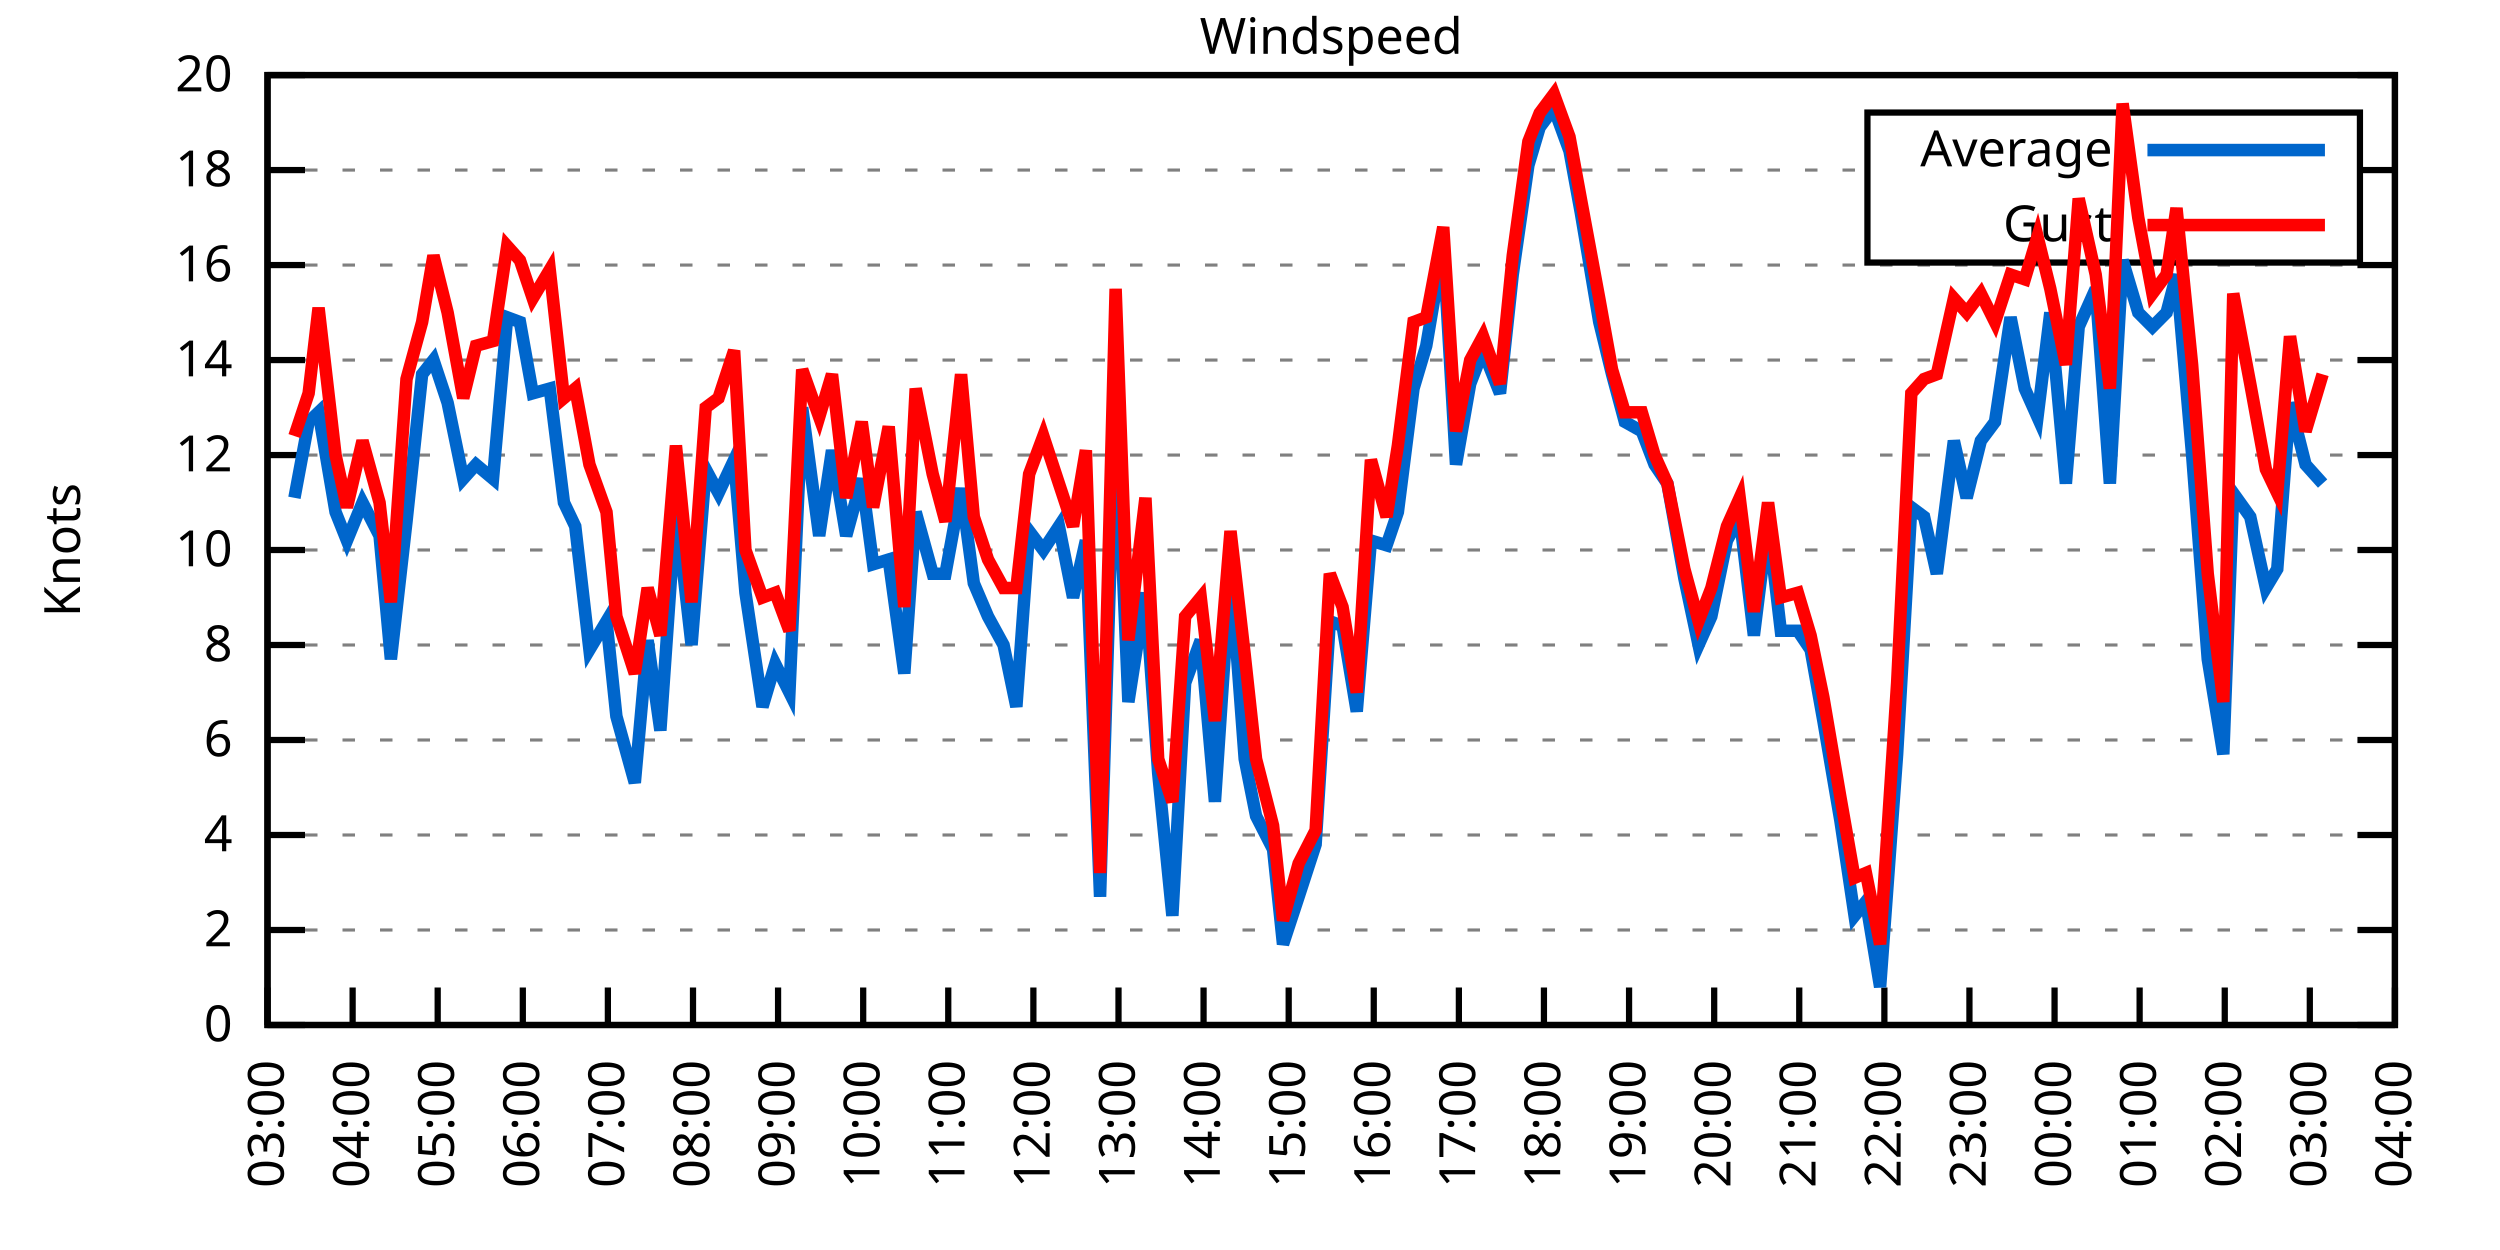
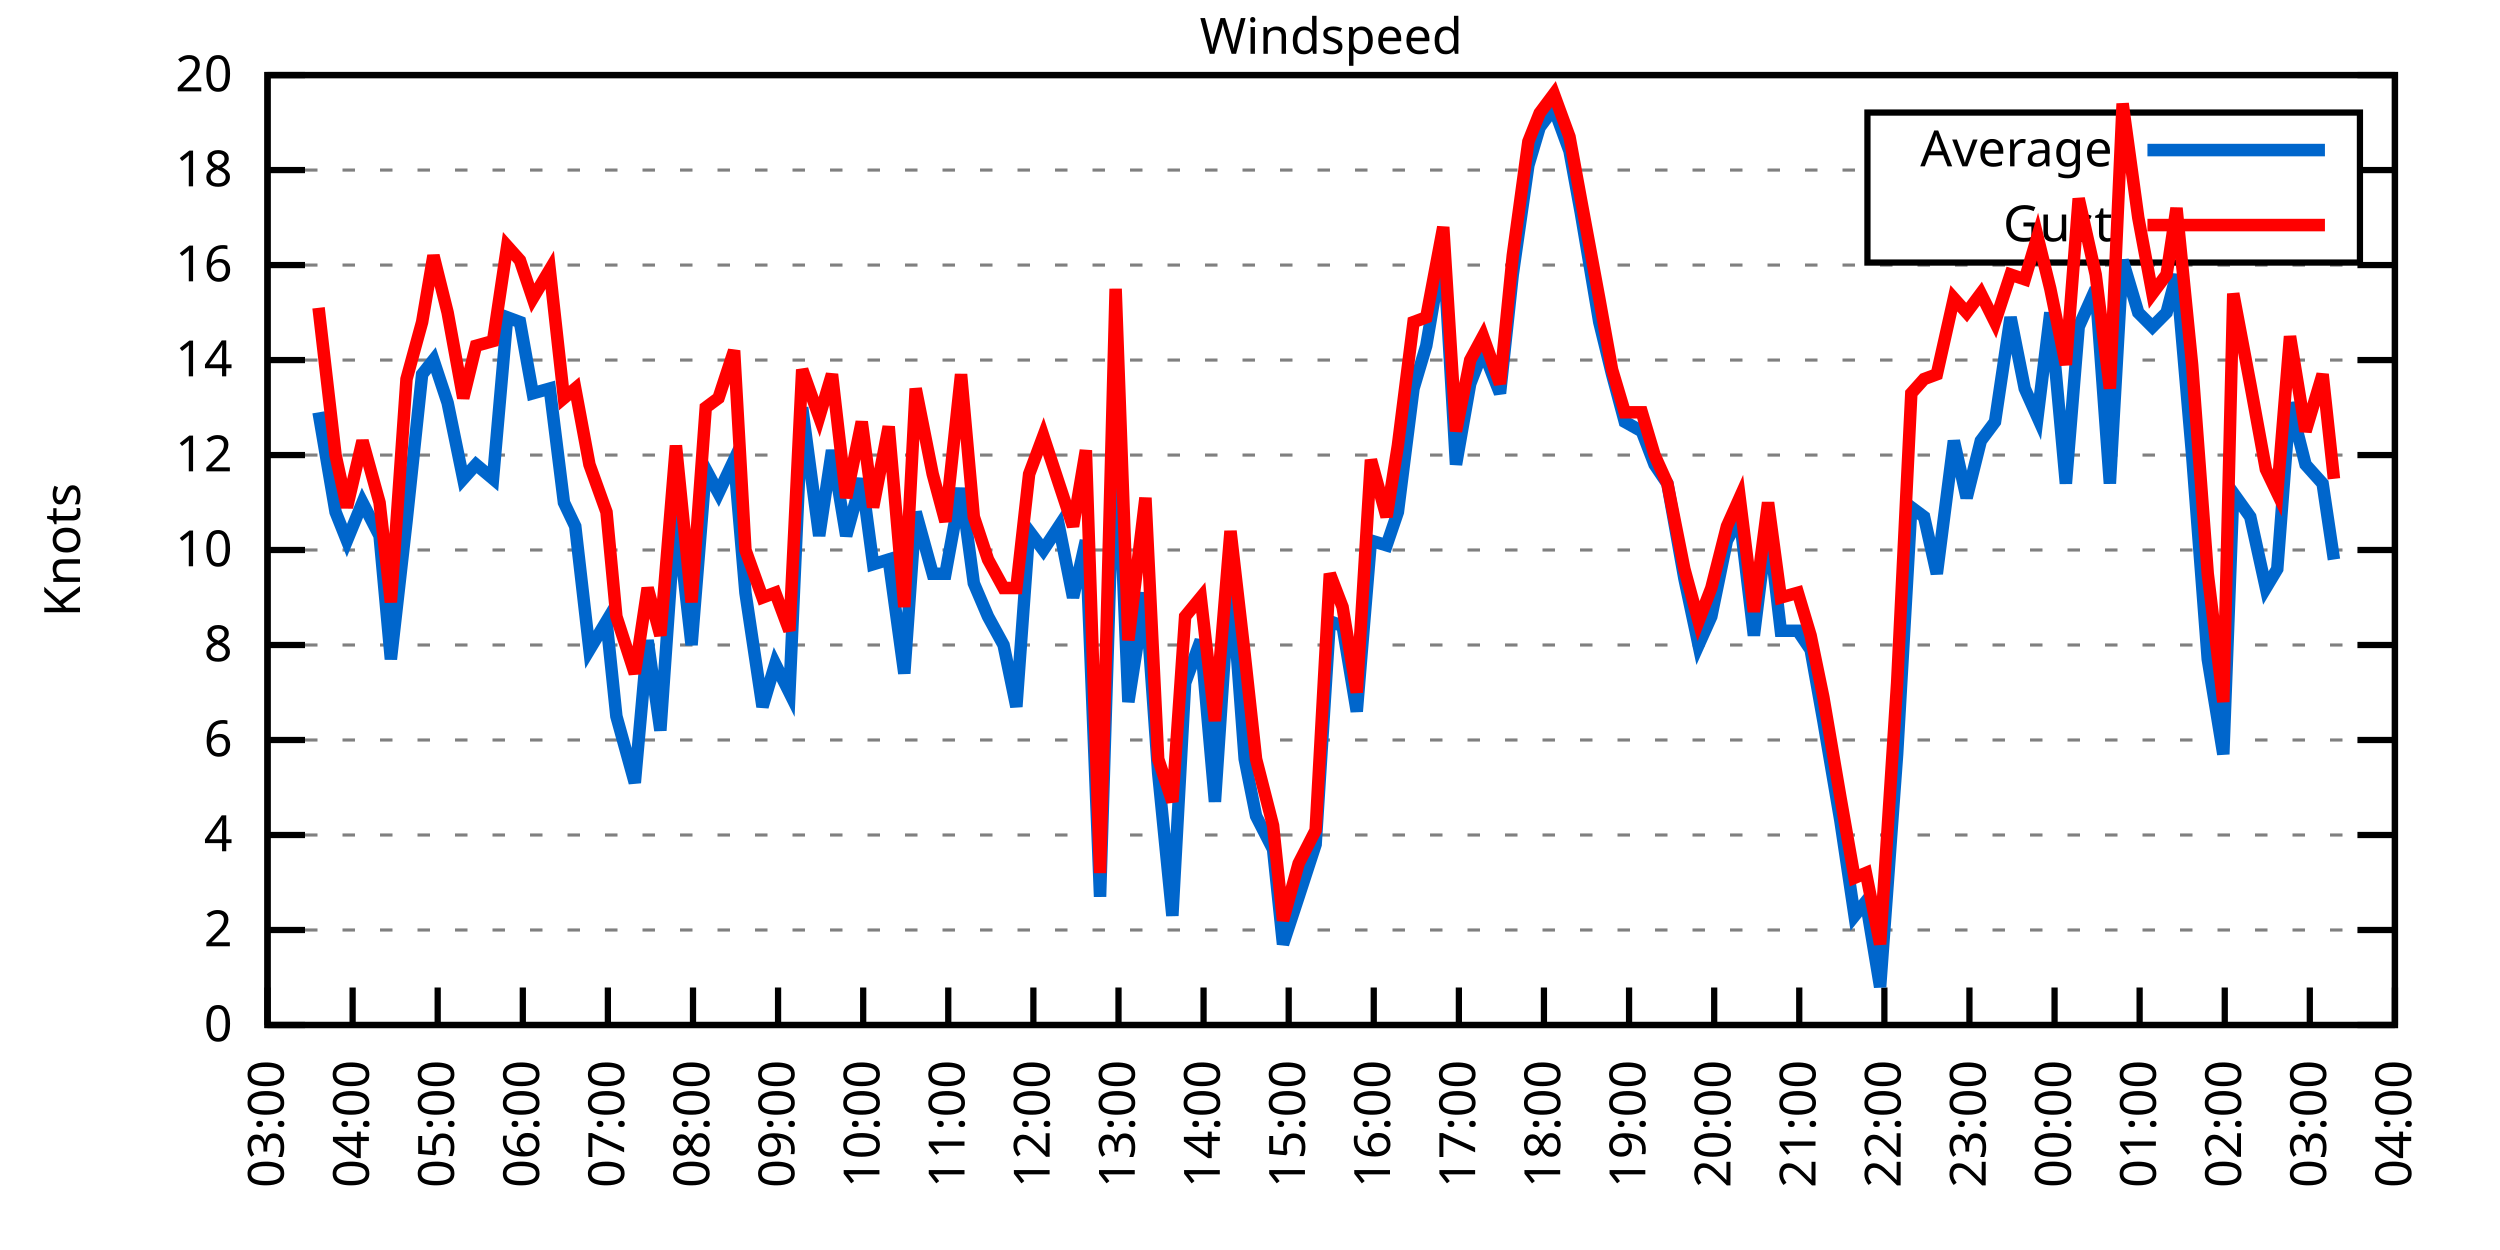
<svg xmlns="http://www.w3.org/2000/svg" xmlns:xlink="http://www.w3.org/1999/xlink" width="400" height="200" viewBox="0 0 400 200">
  <g id="gnuplot_canvas">
    <rect x="0" y="0" width="400" height="200" fill="none" />
    <defs>
      <circle id="gpDot" r="0.5" stroke-width="0.5" stroke="currentColor" />
      <path id="gpPt0" stroke-width="0.333" stroke="currentColor" d="M-1,0 h2 M0,-1 v2" />
      <path id="gpPt1" stroke-width="0.333" stroke="currentColor" d="M-1,-1 L1,1 M1,-1 L-1,1" />
      <path id="gpPt2" stroke-width="0.333" stroke="currentColor" d="M-1,0 L1,0 M0,-1 L0,1 M-1,-1 L1,1 M-1,1 L1,-1" />
      <rect id="gpPt3" stroke-width="0.333" stroke="currentColor" x="-1" y="-1" width="2" height="2" />
      <rect id="gpPt4" stroke-width="0.333" stroke="currentColor" fill="currentColor" x="-1" y="-1" width="2" height="2" />
      <circle id="gpPt5" stroke-width="0.333" stroke="currentColor" cx="0" cy="0" r="1" />
      <use xlink:href="#gpPt5" id="gpPt6" fill="currentColor" stroke="none" />
      <path id="gpPt7" stroke-width="0.333" stroke="currentColor" d="M0,-1.33 L-1.33,0.67 L1.33,0.67 z" />
      <use xlink:href="#gpPt7" id="gpPt8" fill="currentColor" stroke="none" />
      <use xlink:href="#gpPt7" id="gpPt9" stroke="currentColor" transform="rotate(180)" />
      <use xlink:href="#gpPt9" id="gpPt10" fill="currentColor" stroke="none" />
      <use xlink:href="#gpPt3" id="gpPt11" stroke="currentColor" transform="rotate(45)" />
      <use xlink:href="#gpPt11" id="gpPt12" fill="currentColor" stroke="none" />
      <path id="gpPt13" stroke-width="0.333" stroke="currentColor" d="M0,1.330 L1.265,0.411 L0.782,-1.067 L-0.782,-1.076 L-1.265,0.411 z" />
      <use xlink:href="#gpPt13" id="gpPt14" fill="currentColor" stroke="none" />
      <filter id="textbox" filterUnits="objectBoundingBox" x="0" y="0" height="1" width="1">
        <feFlood flood-color="white" flood-opacity="1" result="bgnd" />
        <feComposite in="SourceGraphic" in2="bgnd" operator="atop" />
      </filter>
      <filter id="greybox" filterUnits="objectBoundingBox" x="0" y="0" height="1" width="1">
        <feFlood flood-color="lightgrey" flood-opacity="1" result="grey" />
        <feComposite in="SourceGraphic" in2="grey" operator="atop" />
      </filter>
    </defs>
    <g fill="none" color="white" stroke="currentColor" stroke-width="1.00" stroke-linecap="butt" stroke-linejoin="miter">
</g>
    <g fill="none" color="black" stroke="currentColor" stroke-width="1.00" stroke-linecap="butt" stroke-linejoin="miter">
      <g stroke="none" shape-rendering="crispEdges">
        <polygon fill="rgb(255, 255, 255)" points="42.80,164.00 383.18,164.00 383.18,12.02 42.80,12.02 " />
      </g>
    </g>
    <g fill="none" color="black" stroke="currentColor" stroke-width="1.00" stroke-linecap="butt" stroke-linejoin="miter">
</g>
    <g fill="none" color="black" stroke="black" stroke-width="0.50" stroke-linecap="butt" stroke-linejoin="miter">
</g>
    <g fill="none" color="gray" stroke="currentColor" stroke-width="0.50" stroke-linecap="butt" stroke-linejoin="miter">
      <path stroke="gray" stroke-dasharray="2,4" class="gridline" d="M42.80,164.00 L383.19,164.00  " />
    </g>
    <g fill="none" color="gray" stroke="gray" stroke-width="1.00" stroke-linecap="butt" stroke-linejoin="miter">
</g>
    <g fill="none" color="black" stroke="currentColor" stroke-width="1.00" stroke-linecap="butt" stroke-linejoin="miter">
      <path stroke="black" d="M42.80,164.00 L48.80,164.00 M383.19,164.00 L377.19,164.00  " />
      <g transform="translate(37.20,166.60)" stroke="none" fill="black" font-family="Sans" font-size="8.00" text-anchor="end">
        <text>
          <tspan font-family="Sans"> 0</tspan>
        </text>
      </g>
    </g>
    <g fill="none" color="black" stroke="currentColor" stroke-width="1.00" stroke-linecap="butt" stroke-linejoin="miter">
</g>
    <g fill="none" color="black" stroke="black" stroke-width="0.50" stroke-linecap="butt" stroke-linejoin="miter">
</g>
    <g fill="none" color="gray" stroke="currentColor" stroke-width="0.50" stroke-linecap="butt" stroke-linejoin="miter">
      <path stroke="gray" stroke-dasharray="2,4" class="gridline" d="M42.80,148.80 L383.19,148.80  " />
    </g>
    <g fill="none" color="gray" stroke="gray" stroke-width="1.00" stroke-linecap="butt" stroke-linejoin="miter">
</g>
    <g fill="none" color="black" stroke="currentColor" stroke-width="1.00" stroke-linecap="butt" stroke-linejoin="miter">
      <path stroke="black" d="M42.80,148.80 L48.80,148.80 M383.19,148.80 L377.19,148.80  " />
      <g transform="translate(37.20,151.40)" stroke="none" fill="black" font-family="Sans" font-size="8.00" text-anchor="end">
        <text>
          <tspan font-family="Sans"> 2</tspan>
        </text>
      </g>
    </g>
    <g fill="none" color="black" stroke="currentColor" stroke-width="1.00" stroke-linecap="butt" stroke-linejoin="miter">
</g>
    <g fill="none" color="black" stroke="black" stroke-width="0.50" stroke-linecap="butt" stroke-linejoin="miter">
</g>
    <g fill="none" color="gray" stroke="currentColor" stroke-width="0.50" stroke-linecap="butt" stroke-linejoin="miter">
      <path stroke="gray" stroke-dasharray="2,4" class="gridline" d="M42.80,133.60 L383.19,133.60  " />
    </g>
    <g fill="none" color="gray" stroke="gray" stroke-width="1.00" stroke-linecap="butt" stroke-linejoin="miter">
</g>
    <g fill="none" color="black" stroke="currentColor" stroke-width="1.00" stroke-linecap="butt" stroke-linejoin="miter">
      <path stroke="black" d="M42.80,133.60 L48.80,133.60 M383.19,133.60 L377.19,133.60  " />
      <g transform="translate(37.20,136.20)" stroke="none" fill="black" font-family="Sans" font-size="8.00" text-anchor="end">
        <text>
          <tspan font-family="Sans"> 4</tspan>
        </text>
      </g>
    </g>
    <g fill="none" color="black" stroke="currentColor" stroke-width="1.00" stroke-linecap="butt" stroke-linejoin="miter">
</g>
    <g fill="none" color="black" stroke="black" stroke-width="0.50" stroke-linecap="butt" stroke-linejoin="miter">
</g>
    <g fill="none" color="gray" stroke="currentColor" stroke-width="0.50" stroke-linecap="butt" stroke-linejoin="miter">
      <path stroke="gray" stroke-dasharray="2,4" class="gridline" d="M42.80,118.40 L383.19,118.40  " />
    </g>
    <g fill="none" color="gray" stroke="gray" stroke-width="1.00" stroke-linecap="butt" stroke-linejoin="miter">
</g>
    <g fill="none" color="black" stroke="currentColor" stroke-width="1.00" stroke-linecap="butt" stroke-linejoin="miter">
      <path stroke="black" d="M42.80,118.40 L48.80,118.40 M383.19,118.40 L377.19,118.40  " />
      <g transform="translate(37.20,121.00)" stroke="none" fill="black" font-family="Sans" font-size="8.00" text-anchor="end">
        <text>
          <tspan font-family="Sans"> 6</tspan>
        </text>
      </g>
    </g>
    <g fill="none" color="black" stroke="currentColor" stroke-width="1.00" stroke-linecap="butt" stroke-linejoin="miter">
</g>
    <g fill="none" color="black" stroke="black" stroke-width="0.50" stroke-linecap="butt" stroke-linejoin="miter">
</g>
    <g fill="none" color="gray" stroke="currentColor" stroke-width="0.50" stroke-linecap="butt" stroke-linejoin="miter">
      <path stroke="gray" stroke-dasharray="2,4" class="gridline" d="M42.80,103.20 L383.19,103.20  " />
    </g>
    <g fill="none" color="gray" stroke="gray" stroke-width="1.00" stroke-linecap="butt" stroke-linejoin="miter">
</g>
    <g fill="none" color="black" stroke="currentColor" stroke-width="1.00" stroke-linecap="butt" stroke-linejoin="miter">
      <path stroke="black" d="M42.80,103.20 L48.80,103.20 M383.19,103.20 L377.19,103.20  " />
      <g transform="translate(37.20,105.80)" stroke="none" fill="black" font-family="Sans" font-size="8.00" text-anchor="end">
        <text>
          <tspan font-family="Sans"> 8</tspan>
        </text>
      </g>
    </g>
    <g fill="none" color="black" stroke="currentColor" stroke-width="1.00" stroke-linecap="butt" stroke-linejoin="miter">
</g>
    <g fill="none" color="black" stroke="black" stroke-width="0.50" stroke-linecap="butt" stroke-linejoin="miter">
</g>
    <g fill="none" color="gray" stroke="currentColor" stroke-width="0.50" stroke-linecap="butt" stroke-linejoin="miter">
      <path stroke="gray" stroke-dasharray="2,4" class="gridline" d="M42.80,88.00 L383.19,88.00  " />
    </g>
    <g fill="none" color="gray" stroke="gray" stroke-width="1.00" stroke-linecap="butt" stroke-linejoin="miter">
</g>
    <g fill="none" color="black" stroke="currentColor" stroke-width="1.00" stroke-linecap="butt" stroke-linejoin="miter">
      <path stroke="black" d="M42.80,88.00 L48.80,88.00 M383.19,88.00 L377.19,88.00  " />
      <g transform="translate(37.20,90.60)" stroke="none" fill="black" font-family="Sans" font-size="8.00" text-anchor="end">
        <text>
          <tspan font-family="Sans"> 10</tspan>
        </text>
      </g>
    </g>
    <g fill="none" color="black" stroke="currentColor" stroke-width="1.00" stroke-linecap="butt" stroke-linejoin="miter">
</g>
    <g fill="none" color="black" stroke="black" stroke-width="0.50" stroke-linecap="butt" stroke-linejoin="miter">
</g>
    <g fill="none" color="gray" stroke="currentColor" stroke-width="0.50" stroke-linecap="butt" stroke-linejoin="miter">
      <path stroke="gray" stroke-dasharray="2,4" class="gridline" d="M42.80,72.81 L383.19,72.81  " />
    </g>
    <g fill="none" color="gray" stroke="gray" stroke-width="1.00" stroke-linecap="butt" stroke-linejoin="miter">
</g>
    <g fill="none" color="black" stroke="currentColor" stroke-width="1.00" stroke-linecap="butt" stroke-linejoin="miter">
      <path stroke="black" d="M42.80,72.81 L48.80,72.81 M383.19,72.81 L377.19,72.81  " />
      <g transform="translate(37.20,75.41)" stroke="none" fill="black" font-family="Sans" font-size="8.00" text-anchor="end">
        <text>
          <tspan font-family="Sans"> 12</tspan>
        </text>
      </g>
    </g>
    <g fill="none" color="black" stroke="currentColor" stroke-width="1.00" stroke-linecap="butt" stroke-linejoin="miter">
</g>
    <g fill="none" color="black" stroke="black" stroke-width="0.50" stroke-linecap="butt" stroke-linejoin="miter">
</g>
    <g fill="none" color="gray" stroke="currentColor" stroke-width="0.50" stroke-linecap="butt" stroke-linejoin="miter">
      <path stroke="gray" stroke-dasharray="2,4" class="gridline" d="M42.80,57.61 L383.19,57.61  " />
    </g>
    <g fill="none" color="gray" stroke="gray" stroke-width="1.00" stroke-linecap="butt" stroke-linejoin="miter">
</g>
    <g fill="none" color="black" stroke="currentColor" stroke-width="1.00" stroke-linecap="butt" stroke-linejoin="miter">
      <path stroke="black" d="M42.80,57.61 L48.80,57.61 M383.19,57.61 L377.19,57.61  " />
      <g transform="translate(37.20,60.21)" stroke="none" fill="black" font-family="Sans" font-size="8.00" text-anchor="end">
        <text>
          <tspan font-family="Sans"> 14</tspan>
        </text>
      </g>
    </g>
    <g fill="none" color="black" stroke="currentColor" stroke-width="1.00" stroke-linecap="butt" stroke-linejoin="miter">
</g>
    <g fill="none" color="black" stroke="black" stroke-width="0.50" stroke-linecap="butt" stroke-linejoin="miter">
</g>
    <g fill="none" color="gray" stroke="currentColor" stroke-width="0.50" stroke-linecap="butt" stroke-linejoin="miter">
      <path stroke="gray" stroke-dasharray="2,4" class="gridline" d="M42.80,42.41 L383.19,42.41  " />
    </g>
    <g fill="none" color="gray" stroke="gray" stroke-width="1.00" stroke-linecap="butt" stroke-linejoin="miter">
</g>
    <g fill="none" color="black" stroke="currentColor" stroke-width="1.00" stroke-linecap="butt" stroke-linejoin="miter">
      <path stroke="black" d="M42.80,42.41 L48.80,42.41 M383.19,42.41 L377.19,42.41  " />
      <g transform="translate(37.20,45.01)" stroke="none" fill="black" font-family="Sans" font-size="8.00" text-anchor="end">
        <text>
          <tspan font-family="Sans"> 16</tspan>
        </text>
      </g>
    </g>
    <g fill="none" color="black" stroke="currentColor" stroke-width="1.00" stroke-linecap="butt" stroke-linejoin="miter">
</g>
    <g fill="none" color="black" stroke="black" stroke-width="0.50" stroke-linecap="butt" stroke-linejoin="miter">
</g>
    <g fill="none" color="gray" stroke="currentColor" stroke-width="0.50" stroke-linecap="butt" stroke-linejoin="miter">
      <path stroke="gray" stroke-dasharray="2,4" class="gridline" d="M42.80,27.21 L298.79,27.21 M377.59,27.21 L383.19,27.21  " />
    </g>
    <g fill="none" color="gray" stroke="gray" stroke-width="1.00" stroke-linecap="butt" stroke-linejoin="miter">
</g>
    <g fill="none" color="black" stroke="currentColor" stroke-width="1.00" stroke-linecap="butt" stroke-linejoin="miter">
      <path stroke="black" d="M42.80,27.21 L48.80,27.21 M383.19,27.21 L377.19,27.21  " />
      <g transform="translate(37.20,29.81)" stroke="none" fill="black" font-family="Sans" font-size="8.00" text-anchor="end">
        <text>
          <tspan font-family="Sans"> 18</tspan>
        </text>
      </g>
    </g>
    <g fill="none" color="black" stroke="currentColor" stroke-width="1.00" stroke-linecap="butt" stroke-linejoin="miter">
</g>
    <g fill="none" color="black" stroke="black" stroke-width="0.50" stroke-linecap="butt" stroke-linejoin="miter">
</g>
    <g fill="none" color="gray" stroke="currentColor" stroke-width="0.50" stroke-linecap="butt" stroke-linejoin="miter">
      <path stroke="gray" stroke-dasharray="2,4" class="gridline" d="M42.80,12.01 L383.19,12.01  " />
    </g>
    <g fill="none" color="gray" stroke="gray" stroke-width="1.00" stroke-linecap="butt" stroke-linejoin="miter">
</g>
    <g fill="none" color="black" stroke="currentColor" stroke-width="1.00" stroke-linecap="butt" stroke-linejoin="miter">
      <path stroke="black" d="M42.80,12.01 L48.80,12.01 M383.19,12.01 L377.19,12.01  " />
      <g transform="translate(37.20,14.61)" stroke="none" fill="black" font-family="Sans" font-size="8.00" text-anchor="end">
        <text>
          <tspan font-family="Sans"> 20</tspan>
        </text>
      </g>
    </g>
    <g fill="none" color="black" stroke="currentColor" stroke-width="1.00" stroke-linecap="butt" stroke-linejoin="miter">
      <path stroke="black" d="M42.80,164.00 L42.80,158.00  " />
      <g transform="translate(45.40,169.60) rotate(270.00)" stroke="none" fill="black" font-family="Sans" font-size="8.00" text-anchor="end">
        <text>
          <tspan font-family="Sans">03:00</tspan>
        </text>
      </g>
    </g>
    <g fill="none" color="black" stroke="currentColor" stroke-width="1.00" stroke-linecap="butt" stroke-linejoin="miter">
      <path stroke="black" d="M56.42,164.00 L56.42,158.00  " />
      <g transform="translate(59.02,169.60) rotate(270.00)" stroke="none" fill="black" font-family="Sans" font-size="8.00" text-anchor="end">
        <text>
          <tspan font-family="Sans">04:00</tspan>
        </text>
      </g>
    </g>
    <g fill="none" color="black" stroke="currentColor" stroke-width="1.00" stroke-linecap="butt" stroke-linejoin="miter">
      <path stroke="black" d="M70.03,164.00 L70.03,158.00  " />
      <g transform="translate(72.63,169.60) rotate(270.00)" stroke="none" fill="black" font-family="Sans" font-size="8.00" text-anchor="end">
        <text>
          <tspan font-family="Sans">05:00</tspan>
        </text>
      </g>
    </g>
    <g fill="none" color="black" stroke="currentColor" stroke-width="1.00" stroke-linecap="butt" stroke-linejoin="miter">
      <path stroke="black" d="M83.65,164.00 L83.65,158.00  " />
      <g transform="translate(86.25,169.60) rotate(270.00)" stroke="none" fill="black" font-family="Sans" font-size="8.00" text-anchor="end">
        <text>
          <tspan font-family="Sans">06:00</tspan>
        </text>
      </g>
    </g>
    <g fill="none" color="black" stroke="currentColor" stroke-width="1.00" stroke-linecap="butt" stroke-linejoin="miter">
      <path stroke="black" d="M97.26,164.00 L97.26,158.00  " />
      <g transform="translate(99.86,169.60) rotate(270.00)" stroke="none" fill="black" font-family="Sans" font-size="8.00" text-anchor="end">
        <text>
          <tspan font-family="Sans">07:00</tspan>
        </text>
      </g>
    </g>
    <g fill="none" color="black" stroke="currentColor" stroke-width="1.00" stroke-linecap="butt" stroke-linejoin="miter">
      <path stroke="black" d="M110.88,164.00 L110.88,158.00  " />
      <g transform="translate(113.48,169.60) rotate(270.00)" stroke="none" fill="black" font-family="Sans" font-size="8.00" text-anchor="end">
        <text>
          <tspan font-family="Sans">08:00</tspan>
        </text>
      </g>
    </g>
    <g fill="none" color="black" stroke="currentColor" stroke-width="1.00" stroke-linecap="butt" stroke-linejoin="miter">
      <path stroke="black" d="M124.49,164.00 L124.49,158.00  " />
      <g transform="translate(127.09,169.60) rotate(270.00)" stroke="none" fill="black" font-family="Sans" font-size="8.00" text-anchor="end">
        <text>
          <tspan font-family="Sans">09:00</tspan>
        </text>
      </g>
    </g>
    <g fill="none" color="black" stroke="currentColor" stroke-width="1.00" stroke-linecap="butt" stroke-linejoin="miter">
      <path stroke="black" d="M138.11,164.00 L138.11,158.00  " />
      <g transform="translate(140.71,169.60) rotate(270.00)" stroke="none" fill="black" font-family="Sans" font-size="8.00" text-anchor="end">
        <text>
          <tspan font-family="Sans">10:00</tspan>
        </text>
      </g>
    </g>
    <g fill="none" color="black" stroke="currentColor" stroke-width="1.00" stroke-linecap="butt" stroke-linejoin="miter">
      <path stroke="black" d="M151.72,164.00 L151.72,158.00  " />
      <g transform="translate(154.32,169.60) rotate(270.00)" stroke="none" fill="black" font-family="Sans" font-size="8.00" text-anchor="end">
        <text>
          <tspan font-family="Sans">11:00</tspan>
        </text>
      </g>
    </g>
    <g fill="none" color="black" stroke="currentColor" stroke-width="1.00" stroke-linecap="butt" stroke-linejoin="miter">
      <path stroke="black" d="M165.34,164.00 L165.34,158.00  " />
      <g transform="translate(167.94,169.60) rotate(270.00)" stroke="none" fill="black" font-family="Sans" font-size="8.00" text-anchor="end">
        <text>
          <tspan font-family="Sans">12:00</tspan>
        </text>
      </g>
    </g>
    <g fill="none" color="black" stroke="currentColor" stroke-width="1.00" stroke-linecap="butt" stroke-linejoin="miter">
      <path stroke="black" d="M178.96,164.00 L178.96,158.00  " />
      <g transform="translate(181.56,169.60) rotate(270.00)" stroke="none" fill="black" font-family="Sans" font-size="8.00" text-anchor="end">
        <text>
          <tspan font-family="Sans">13:00</tspan>
        </text>
      </g>
    </g>
    <g fill="none" color="black" stroke="currentColor" stroke-width="1.00" stroke-linecap="butt" stroke-linejoin="miter">
      <path stroke="black" d="M192.57,164.00 L192.57,158.00  " />
      <g transform="translate(195.17,169.60) rotate(270.00)" stroke="none" fill="black" font-family="Sans" font-size="8.00" text-anchor="end">
        <text>
          <tspan font-family="Sans">14:00</tspan>
        </text>
      </g>
    </g>
    <g fill="none" color="black" stroke="currentColor" stroke-width="1.00" stroke-linecap="butt" stroke-linejoin="miter">
      <path stroke="black" d="M206.19,164.00 L206.19,158.00  " />
      <g transform="translate(208.79,169.60) rotate(270.00)" stroke="none" fill="black" font-family="Sans" font-size="8.00" text-anchor="end">
        <text>
          <tspan font-family="Sans">15:00</tspan>
        </text>
      </g>
    </g>
    <g fill="none" color="black" stroke="currentColor" stroke-width="1.00" stroke-linecap="butt" stroke-linejoin="miter">
      <path stroke="black" d="M219.80,164.00 L219.80,158.00  " />
      <g transform="translate(222.40,169.60) rotate(270.00)" stroke="none" fill="black" font-family="Sans" font-size="8.00" text-anchor="end">
        <text>
          <tspan font-family="Sans">16:00</tspan>
        </text>
      </g>
    </g>
    <g fill="none" color="black" stroke="currentColor" stroke-width="1.00" stroke-linecap="butt" stroke-linejoin="miter">
      <path stroke="black" d="M233.42,164.00 L233.42,158.00  " />
      <g transform="translate(236.02,169.60) rotate(270.00)" stroke="none" fill="black" font-family="Sans" font-size="8.00" text-anchor="end">
        <text>
          <tspan font-family="Sans">17:00</tspan>
        </text>
      </g>
    </g>
    <g fill="none" color="black" stroke="currentColor" stroke-width="1.00" stroke-linecap="butt" stroke-linejoin="miter">
      <path stroke="black" d="M247.03,164.00 L247.03,158.00  " />
      <g transform="translate(249.63,169.60) rotate(270.00)" stroke="none" fill="black" font-family="Sans" font-size="8.00" text-anchor="end">
        <text>
          <tspan font-family="Sans">18:00</tspan>
        </text>
      </g>
    </g>
    <g fill="none" color="black" stroke="currentColor" stroke-width="1.00" stroke-linecap="butt" stroke-linejoin="miter">
      <path stroke="black" d="M260.65,164.00 L260.65,158.00  " />
      <g transform="translate(263.25,169.60) rotate(270.00)" stroke="none" fill="black" font-family="Sans" font-size="8.00" text-anchor="end">
        <text>
          <tspan font-family="Sans">19:00</tspan>
        </text>
      </g>
    </g>
    <g fill="none" color="black" stroke="currentColor" stroke-width="1.00" stroke-linecap="butt" stroke-linejoin="miter">
      <path stroke="black" d="M274.27,164.00 L274.27,158.00  " />
      <g transform="translate(276.87,169.60) rotate(270.00)" stroke="none" fill="black" font-family="Sans" font-size="8.00" text-anchor="end">
        <text>
          <tspan font-family="Sans">20:00</tspan>
        </text>
      </g>
    </g>
    <g fill="none" color="black" stroke="currentColor" stroke-width="1.00" stroke-linecap="butt" stroke-linejoin="miter">
      <path stroke="black" d="M287.88,164.00 L287.88,158.00  " />
      <g transform="translate(290.48,169.60) rotate(270.00)" stroke="none" fill="black" font-family="Sans" font-size="8.00" text-anchor="end">
        <text>
          <tspan font-family="Sans">21:00</tspan>
        </text>
      </g>
    </g>
    <g fill="none" color="black" stroke="currentColor" stroke-width="1.00" stroke-linecap="butt" stroke-linejoin="miter">
      <path stroke="black" d="M301.50,164.00 L301.50,158.00  " />
      <g transform="translate(304.10,169.60) rotate(270.00)" stroke="none" fill="black" font-family="Sans" font-size="8.00" text-anchor="end">
        <text>
          <tspan font-family="Sans">22:00</tspan>
        </text>
      </g>
    </g>
    <g fill="none" color="black" stroke="currentColor" stroke-width="1.00" stroke-linecap="butt" stroke-linejoin="miter">
      <path stroke="black" d="M315.11,164.00 L315.11,158.00  " />
      <g transform="translate(317.71,169.60) rotate(270.00)" stroke="none" fill="black" font-family="Sans" font-size="8.00" text-anchor="end">
        <text>
          <tspan font-family="Sans">23:00</tspan>
        </text>
      </g>
    </g>
    <g fill="none" color="black" stroke="currentColor" stroke-width="1.00" stroke-linecap="butt" stroke-linejoin="miter">
      <path stroke="black" d="M328.73,164.00 L328.73,158.00  " />
      <g transform="translate(331.33,169.60) rotate(270.00)" stroke="none" fill="black" font-family="Sans" font-size="8.00" text-anchor="end">
        <text>
          <tspan font-family="Sans">00:00</tspan>
        </text>
      </g>
    </g>
    <g fill="none" color="black" stroke="currentColor" stroke-width="1.00" stroke-linecap="butt" stroke-linejoin="miter">
      <path stroke="black" d="M342.34,164.00 L342.34,158.00  " />
      <g transform="translate(344.94,169.60) rotate(270.00)" stroke="none" fill="black" font-family="Sans" font-size="8.00" text-anchor="end">
        <text>
          <tspan font-family="Sans">01:00</tspan>
        </text>
      </g>
    </g>
    <g fill="none" color="black" stroke="currentColor" stroke-width="1.00" stroke-linecap="butt" stroke-linejoin="miter">
      <path stroke="black" d="M355.96,164.00 L355.96,158.00  " />
      <g transform="translate(358.56,169.60) rotate(270.00)" stroke="none" fill="black" font-family="Sans" font-size="8.00" text-anchor="end">
        <text>
          <tspan font-family="Sans">02:00</tspan>
        </text>
      </g>
    </g>
    <g fill="none" color="black" stroke="currentColor" stroke-width="1.00" stroke-linecap="butt" stroke-linejoin="miter">
      <path stroke="black" d="M369.57,164.00 L369.57,158.00  " />
      <g transform="translate(372.17,169.60) rotate(270.00)" stroke="none" fill="black" font-family="Sans" font-size="8.00" text-anchor="end">
        <text>
          <tspan font-family="Sans">03:00</tspan>
        </text>
      </g>
    </g>
    <g fill="none" color="black" stroke="currentColor" stroke-width="1.00" stroke-linecap="butt" stroke-linejoin="miter">
      <path stroke="black" d="M383.19,164.00 L383.19,158.00  " />
      <g transform="translate(385.79,169.60) rotate(270.00)" stroke="none" fill="black" font-family="Sans" font-size="8.00" text-anchor="end">
        <text>
          <tspan font-family="Sans">04:00</tspan>
        </text>
      </g>
    </g>
    <g fill="none" color="black" stroke="currentColor" stroke-width="1.00" stroke-linecap="butt" stroke-linejoin="miter">
</g>
    <g fill="none" color="black" stroke="currentColor" stroke-width="1.00" stroke-linecap="butt" stroke-linejoin="miter">
      <path stroke="black" d="M42.80,12.01 L42.80,164.00 L383.19,164.00 L383.19,12.01 L42.80,12.01 Z  " />
    </g>
    <g fill="none" color="black" stroke="currentColor" stroke-width="1.00" stroke-linecap="butt" stroke-linejoin="miter">
</g>
    <g fill="none" color="black" stroke="currentColor" stroke-width="1.00" stroke-linecap="butt" stroke-linejoin="miter">
      <path stroke="black" d="M298.79,42.01 L298.79,18.01 L377.59,18.01 L377.59,42.01 L298.79,42.01 Z  " />
    </g>
    <g id="Windspeed_plot_1">
      <g fill="none" color="white" stroke="black" stroke-width="2.00" stroke-linecap="butt" stroke-linejoin="miter">
</g>
      <g fill="none" color="black" stroke="currentColor" stroke-width="2.00" stroke-linecap="butt" stroke-linejoin="miter">
        <g transform="translate(337.99,26.61)" stroke="none" fill="black" font-family="Sans" font-size="8.00" text-anchor="end">
          <text>
            <tspan font-family="Sans">Average</tspan>
          </text>
        </g>
      </g>
      <g fill="none" color="black" stroke="currentColor" stroke-width="2.00" stroke-linecap="butt" stroke-linejoin="miter">
-         <path stroke="rgb(  0, 102, 204)" d="M343.59,24.01 L371.99,24.01 M47.11,79.65 L49.38,67.49 L50.97,65.97 L53.69,81.93 L55.51,86.49 L58.00,80.41   L60.73,85.73 L62.54,105.48 L65.04,83.45 L67.54,59.89 L69.35,57.61 L71.62,64.45 L74.12,76.61 L76.16,74.33   L78.88,76.61 L81.15,50.77 L83.19,51.53 L85.24,62.93 L87.96,62.17 L90.23,80.41 L92.04,84.21 L94.31,103.96   L97.04,99.40 L98.62,114.60 L101.57,125.24 L103.62,102.44 L105.66,116.88 L108.15,81.17 L110.65,103.20 L112.92,75.09   L114.96,78.89 L117.46,73.57 L119.27,94.84 L122.00,113.08 L124.04,106.24 L126.31,110.80 L128.35,65.21 L131.07,85.73   L133.12,72.05 L135.39,85.73 L137.88,76.61 L139.70,90.28 L142.19,89.52 L144.69,107.76 L146.51,81.93 L149.23,91.80   L151.27,91.80 L153.77,78.13 L155.81,93.32 L158.08,98.64 L160.57,103.20 L162.62,113.08 L164.66,84.97 L166.93,88.00   L169.43,84.21 L171.69,95.60 L173.74,86.49 L176.01,143.48 L178.50,63.69 L180.54,112.32 L183.27,94.84 L185.31,123.72   L187.58,146.52 L189.62,109.28 L192.12,102.44 L194.39,128.28 L196.88,91.04 L199.15,121.44 L200.97,130.56 L203.69,135.88   L205.28,151.08 L207.78,143.48 L210.50,135.12 L212.77,99.40 L214.81,100.16 L217.08,113.84 L219.35,86.49 L221.85,87.25   L223.66,81.93 L226.16,62.17 L228.20,55.33 L230.92,39.37 L232.96,74.33 L235.23,61.41 L237.28,56.09 L240.00,62.93   L242.04,43.93 L244.54,26.45 L246.35,20.37 L248.62,17.33 L251.12,24.17 L252.93,34.05 L255.88,51.53 L257.93,59.89   L259.97,67.49 L262.69,69.01 L264.73,74.33 L266.78,77.37 L269.50,92.56 L271.77,103.20 L273.81,98.64 L276.31,86.49   L278.35,82.69 L280.62,101.68 L282.89,83.45 L284.93,100.92 L287.65,100.92 L289.70,103.96 L291.74,115.36 L294.46,131.32   L296.73,146.52 L298.55,144.24 L300.82,157.92 L303.54,120.68 L305.81,81.17 L307.85,82.69 L309.89,91.80 L312.62,70.53   L314.66,79.65 L316.93,70.53 L319.20,67.49 L321.69,50.77 L323.96,62.17 L326.00,66.73 L328.05,50.01 L330.54,77.37   L332.59,52.29 L335.31,46.21 L337.58,77.37 L339.62,41.65 L342.12,50.01 L344.39,52.29 L346.65,50.01 L348.24,43.93   L350.74,72.81 L353.24,105.48 L355.73,120.68 L357.32,78.89 L360.04,82.69 L362.54,94.08 L364.36,91.04 L366.40,64.45   L368.89,74.33 L371.62,77.37  " />
+         <path stroke="rgb(  0, 102, 204)" d="M343.59,24.01 L371.99,24.01 M50.97,65.97 L53.69,81.93 L55.51,86.49 L58.00,80.41 L60.73,85.73 L62.54,105.48   L65.04,83.45 L67.54,59.89 L69.35,57.61 L71.62,64.45 L74.12,76.61 L76.16,74.33 L78.88,76.61 L81.15,50.77   L83.19,51.53 L85.24,62.93 L87.96,62.17 L90.23,80.41 L92.04,84.21 L94.31,103.96 L97.04,99.40 L98.62,114.60   L101.57,125.24 L103.62,102.44 L105.66,116.88 L108.15,81.17 L110.65,103.20 L112.92,75.09 L114.96,78.89 L117.46,73.57   L119.27,94.84 L122.00,113.08 L124.04,106.24 L126.31,110.80 L128.35,65.21 L131.07,85.73 L133.12,72.05 L135.39,85.73   L137.88,76.61 L139.70,90.28 L142.19,89.52 L144.69,107.76 L146.51,81.93 L149.23,91.80 L151.27,91.80 L153.77,78.13   L155.81,93.32 L158.08,98.64 L160.57,103.20 L162.62,113.08 L164.66,84.97 L166.93,88.00 L169.43,84.21 L171.69,95.60   L173.74,86.49 L176.01,143.48 L178.50,63.69 L180.54,112.32 L183.27,94.84 L185.31,123.72 L187.58,146.52 L189.62,109.28   L192.12,102.44 L194.39,128.28 L196.88,91.04 L199.15,121.44 L200.97,130.56 L203.69,135.88 L205.28,151.08 L207.78,143.48   L210.50,135.12 L212.77,99.40 L214.81,100.16 L217.08,113.84 L219.35,86.49 L221.85,87.25 L223.66,81.93 L226.16,62.17   L228.20,55.33 L230.92,39.37 L232.96,74.33 L235.23,61.41 L237.28,56.09 L240.00,62.93 L242.04,43.93 L244.54,26.45   L246.35,20.37 L248.62,17.33 L251.12,24.17 L252.93,34.05 L255.88,51.53 L257.93,59.89 L259.97,67.49 L262.69,69.01   L264.73,74.33 L266.78,77.37 L269.50,92.56 L271.77,103.20 L273.81,98.64 L276.31,86.49 L278.35,82.69 L280.62,101.68   L282.89,83.45 L284.93,100.92 L287.65,100.92 L289.70,103.96 L291.74,115.36 L294.46,131.32 L296.73,146.52 L298.55,144.24   L300.82,157.92 L303.54,120.68 L305.81,81.17 L307.85,82.69 L309.89,91.80 L312.62,70.53 L314.66,79.65 L316.93,70.53   L319.20,67.49 L321.69,50.77 L323.96,62.17 L326.00,66.73 L328.05,50.01 L330.54,77.37 L332.59,52.29 L335.31,46.21   L337.58,77.37 L339.62,41.65 L342.12,50.01 L344.39,52.29 L346.65,50.01 L348.24,43.93 L350.74,72.81 L353.24,105.48   L355.73,120.68 L357.32,78.89 L360.04,82.69 L362.54,94.08 L364.36,91.04 L366.40,64.45 L368.89,74.33 L371.62,77.37   L373.43,89.52  " />
      </g>
    </g>
    <g id="Windspeed_plot_2">
      <g fill="none" color="black" stroke="currentColor" stroke-width="2.00" stroke-linecap="butt" stroke-linejoin="miter">
        <g transform="translate(337.99,38.61)" stroke="none" fill="black" font-family="Sans" font-size="8.00" text-anchor="end">
          <text>
            <tspan font-family="Sans">Gust</tspan>
          </text>
        </g>
      </g>
      <g fill="none" color="black" stroke="currentColor" stroke-width="2.00" stroke-linecap="butt" stroke-linejoin="miter">
-         <path stroke="rgb(255,   0,   0)" d="M343.59,36.01 L371.99,36.01 M47.11,69.77 L49.38,62.93 L50.97,49.25 L53.69,72.81 L55.51,81.17 L58.00,70.53   L60.73,80.41 L62.54,96.36 L65.04,60.65 L67.54,51.53 L69.35,40.89 L71.62,50.01 L74.12,63.69 L76.16,55.33   L78.88,54.57 L81.15,39.37 L83.19,41.65 L85.24,47.73 L87.96,43.17 L90.23,63.69 L92.04,62.17 L94.31,74.33   L97.04,81.93 L98.62,98.64 L101.57,107.76 L103.62,94.08 L105.66,101.68 L108.15,71.29 L110.65,96.36 L112.92,65.21   L114.96,63.69 L117.46,56.09 L119.27,88.00 L122.00,95.60 L124.04,94.84 L126.31,100.92 L128.35,59.13 L131.07,66.73   L133.12,59.89 L135.39,79.65 L137.88,67.49 L139.70,81.17 L142.19,68.25 L144.69,97.12 L146.51,62.17 L149.23,75.85   L151.27,83.45 L153.77,59.89 L155.81,82.69 L158.08,89.52 L160.57,94.08 L162.62,94.08 L164.66,75.85 L166.93,69.77   L169.43,77.37 L171.69,84.21 L173.74,72.05 L176.01,139.68 L178.50,46.21 L180.54,102.44 L183.27,79.65 L185.31,121.44   L187.58,128.28 L189.62,98.64 L192.12,95.60 L194.39,115.36 L196.88,84.97 L199.15,104.72 L200.97,121.44 L203.69,132.08   L205.28,147.28 L207.78,138.16 L210.50,132.84 L212.77,91.80 L214.81,97.12 L217.08,110.80 L219.35,73.57 L221.85,82.69   L223.66,71.29 L226.16,51.53 L228.20,50.77 L230.92,36.33 L232.96,69.01 L235.23,57.61 L237.28,53.81 L240.00,61.41   L242.04,40.89 L244.54,22.65 L246.35,18.09 L248.62,15.05 L251.12,21.89 L252.93,31.77 L255.88,47.73 L257.93,59.13   L259.97,65.97 L262.69,65.97 L264.73,72.81 L266.78,77.37 L269.50,91.04 L271.77,99.40 L273.81,94.08 L276.31,84.21   L278.35,79.65 L280.62,97.88 L282.89,80.41 L284.93,95.60 L287.65,94.84 L289.70,101.68 L291.74,111.56 L294.46,127.52   L296.73,140.44 L298.55,139.68 L300.82,151.08 L303.54,109.28 L305.81,62.93 L307.85,60.65 L309.89,59.89 L312.62,47.73   L314.66,50.01 L316.93,46.97 L319.20,51.53 L321.69,43.93 L323.96,44.69 L326.00,37.85 L328.05,46.21 L330.54,58.37   L332.59,31.77 L335.31,43.93 L337.58,62.17 L339.62,16.57 L342.12,34.81 L344.39,46.97 L346.65,43.93 L348.24,33.29   L350.74,58.37 L353.24,91.80 L355.73,112.32 L357.32,46.97 L360.04,61.41 L362.54,75.09 L364.36,78.89 L366.40,53.81   L368.89,69.01 L371.62,59.89  " />
+         <path stroke="rgb(255,   0,   0)" d="M343.59,36.01 L371.99,36.01 M50.97,49.25 L53.69,72.81 L55.51,81.17 L58.00,70.53 L60.73,80.41 L62.54,96.36   L65.04,60.65 L67.54,51.53 L69.35,40.89 L71.62,50.01 L74.12,63.69 L76.16,55.33 L78.88,54.57 L81.15,39.37   L83.19,41.65 L85.24,47.73 L87.96,43.17 L90.23,63.69 L92.04,62.17 L94.31,74.33 L97.04,81.93 L98.62,98.64   L101.57,107.76 L103.62,94.08 L105.66,101.68 L108.15,71.29 L110.65,96.36 L112.92,65.21 L114.96,63.69 L117.46,56.09   L119.27,88.00 L122.00,95.60 L124.04,94.84 L126.31,100.92 L128.35,59.13 L131.07,66.73 L133.12,59.89 L135.39,79.65   L137.88,67.49 L139.70,81.17 L142.19,68.25 L144.69,97.12 L146.51,62.17 L149.23,75.85 L151.27,83.45 L153.77,59.89   L155.81,82.69 L158.08,89.52 L160.57,94.08 L162.62,94.08 L164.66,75.85 L166.93,69.77 L169.43,77.37 L171.69,84.21   L173.74,72.05 L176.01,139.68 L178.50,46.21 L180.54,102.44 L183.27,79.65 L185.31,121.44 L187.58,128.28 L189.62,98.64   L192.12,95.60 L194.39,115.36 L196.88,84.97 L199.15,104.72 L200.97,121.44 L203.69,132.08 L205.28,147.28 L207.78,138.16   L210.50,132.84 L212.77,91.80 L214.81,97.12 L217.08,110.80 L219.35,73.57 L221.85,82.69 L223.66,71.29 L226.16,51.53   L228.20,50.77 L230.92,36.33 L232.96,69.01 L235.23,57.61 L237.28,53.81 L240.00,61.41 L242.04,40.89 L244.54,22.65   L246.35,18.09 L248.62,15.05 L251.12,21.89 L252.93,31.77 L255.88,47.73 L257.93,59.13 L259.97,65.97 L262.69,65.97   L264.73,72.81 L266.78,77.37 L269.50,91.04 L271.77,99.40 L273.81,94.08 L276.31,84.21 L278.35,79.65 L280.62,97.88   L282.89,80.41 L284.93,95.60 L287.65,94.84 L289.70,101.68 L291.74,111.56 L294.46,127.52 L296.73,140.44 L298.55,139.68   L300.82,151.08 L303.54,109.28 L305.81,62.93 L307.85,60.65 L309.89,59.89 L312.62,47.73 L314.66,50.01 L316.93,46.97   L319.20,51.53 L321.69,43.93 L323.96,44.69 L326.00,37.85 L328.05,46.21 L330.54,58.37 L332.59,31.77 L335.31,43.93   L337.58,62.17 L339.62,16.57 L342.12,34.81 L344.39,46.97 L346.65,43.93 L348.24,33.29 L350.74,58.37 L353.24,91.80   L355.73,112.32 L357.32,46.97 L360.04,61.41 L362.54,75.09 L364.36,78.89 L366.40,53.81 L368.89,69.01 L371.62,59.89   L373.43,76.61  " />
      </g>
    </g>
    <g fill="none" color="black" stroke="currentColor" stroke-width="2.00" stroke-linecap="butt" stroke-linejoin="miter">
</g>
    <g fill="none" color="black" stroke="black" stroke-width="1.00" stroke-linecap="butt" stroke-linejoin="miter">
</g>
    <g fill="none" color="black" stroke="currentColor" stroke-width="1.00" stroke-linecap="butt" stroke-linejoin="miter">
      <path stroke="black" d="M42.80,12.01 L42.80,164.00 L383.19,164.00 L383.19,12.01 L42.80,12.01 Z  " />
      <g transform="translate(12.80,88.01) rotate(270.00)" stroke="none" fill="black" font-family="Sans" font-size="8.00" text-anchor="middle">
        <text>
          <tspan font-family="Sans">Knots</tspan>
        </text>
      </g>
    </g>
    <g fill="none" color="black" stroke="currentColor" stroke-width="1.00" stroke-linecap="butt" stroke-linejoin="miter">
</g>
    <g fill="none" color="black" stroke="currentColor" stroke-width="1.00" stroke-linecap="butt" stroke-linejoin="miter">
      <g transform="translate(212.99,8.61)" stroke="none" fill="black" font-family="Sans" font-size="8.00" text-anchor="middle">
        <text>
          <tspan font-family="Sans">Windspeed</tspan>
        </text>
      </g>
    </g>
    <g fill="none" color="black" stroke="currentColor" stroke-width="1.00" stroke-linecap="butt" stroke-linejoin="miter">
</g>
  </g>
</svg>
